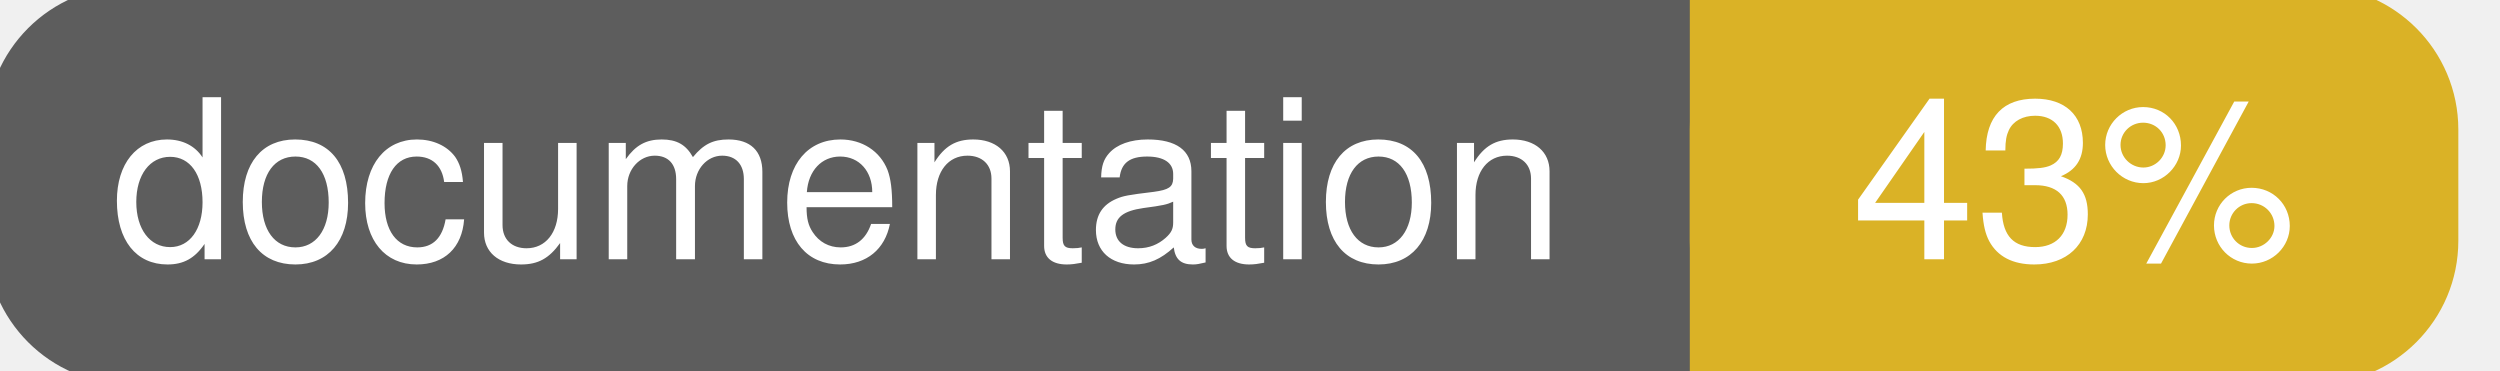
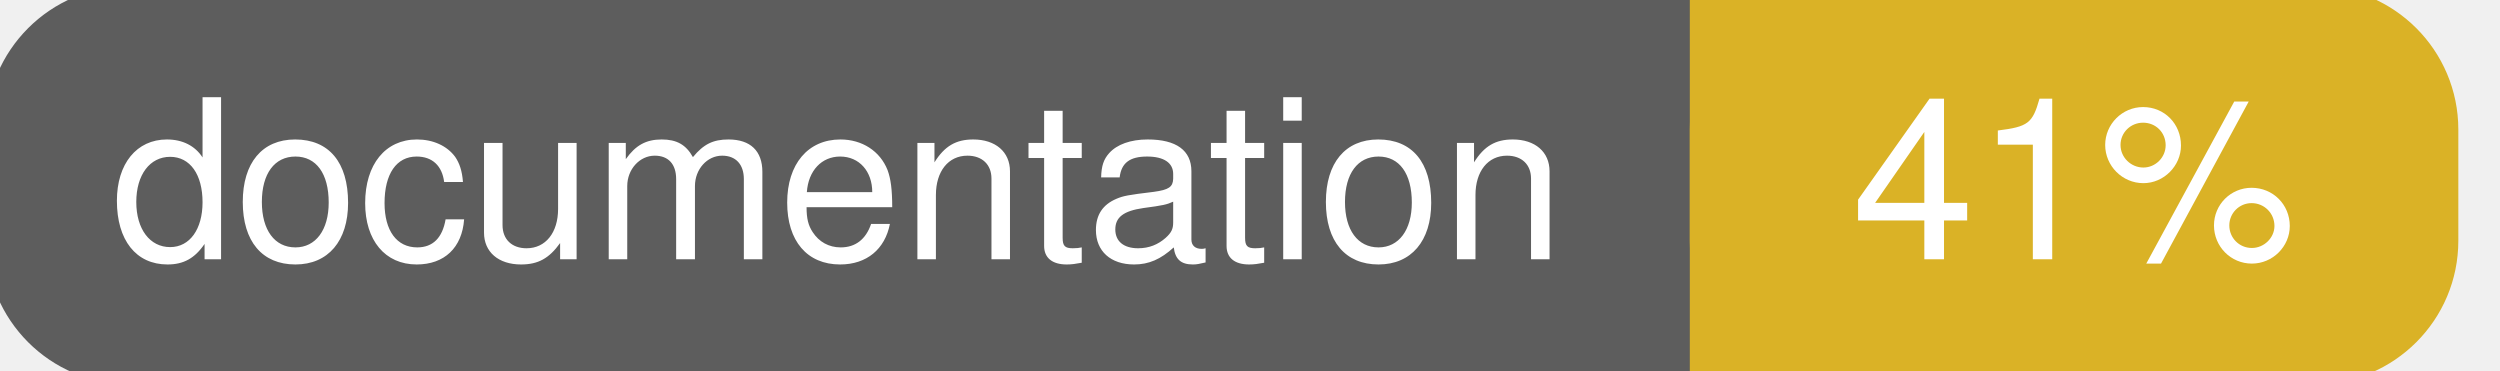
<svg xmlns="http://www.w3.org/2000/svg" width="135" height="20">
  <g>
    <rect id="svg_1" height="20" width="130" y="0" x="0" stroke-width="1.5" stroke="#5d5d5d" fill="#5d5d5d" rx="7" ry="7" />
    <rect id="svg_2" height="20" width="40" y="0" x="92" stroke-width="1.5" stroke="#dab226" fill="#dab226" rx="7" ry="7" />
    <rect id="svg_3" height="20" width="22" y="0" x="92" stroke-width="1.5" stroke="#dab226" fill="#dab226" />
    <text xml:space="preserve" text-anchor="start" font-family="Helvetica, Arial, sans-serif" font-size="12" id="svg_4" y="14" x="6" stroke-width="0" stroke="#5d5d5d" fill="#ffffff">documentation</text>
-     <text xml:space="preserve" text-anchor="middle" font-family="Helvetica, Arial, sans-serif" font-size="12" id="svg_5" y="14" x="112" stroke-width="0" stroke="#5d5d5d" fill="#ffffff" style="text-anchor: middle">43%</text>
+     <text xml:space="preserve" text-anchor="middle" font-family="Helvetica, Arial, sans-serif" font-size="12" id="svg_5" y="14" x="112" stroke-width="0" stroke="#5d5d5d" fill="#ffffff" style="text-anchor: middle">41%</text>
  </g>
</svg>
